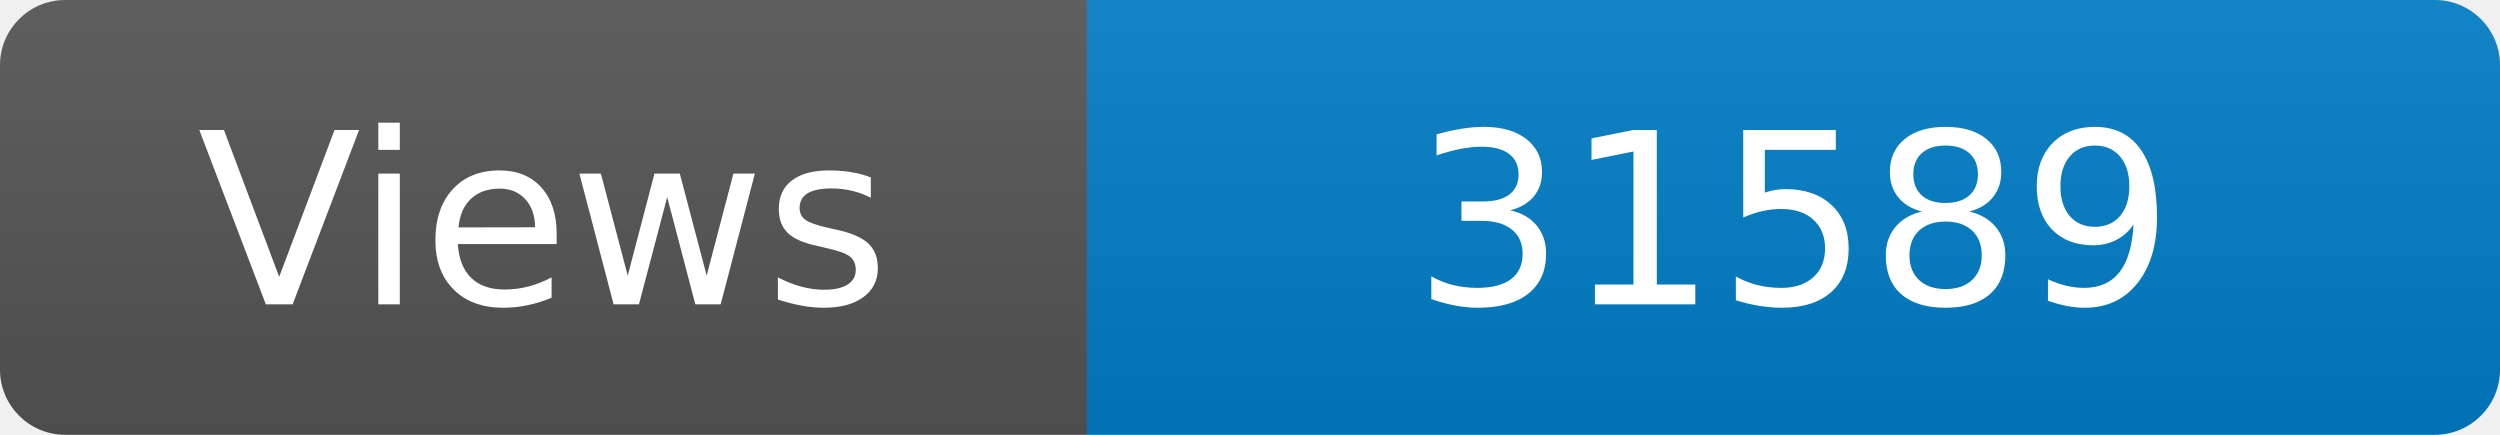
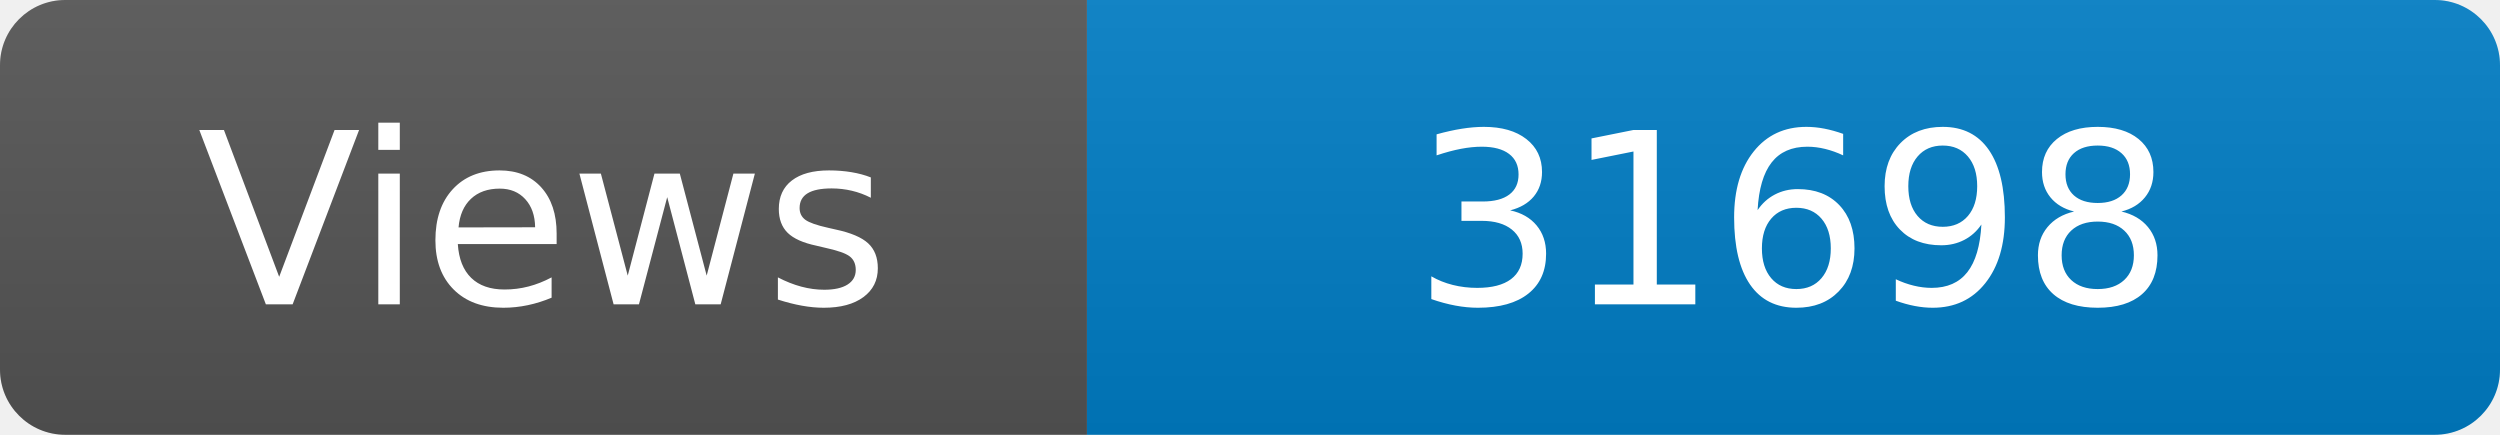
<svg xmlns="http://www.w3.org/2000/svg" width="115" height="20" role="img" aria-label="Maintained?: yes">
  <linearGradient id="s" x2="0" y2="100%">
    <stop offset="0" stop-color="#bbb" stop-opacity=".1" />
    <stop offset="1" stop-opacity=".1" />
  </linearGradient>
  <clipPath id="r">
    <rect width="115" height="20" rx="3" fill="#fff" />
  </clipPath>
  <g clip-path="url(#r)">
    <rect width="50" height="20" fill="#555" />
    <rect x="50" width="160" height="20" fill="#007ec6" />
    <rect width="115" height="20" fill="url(#s)" />
  </g>
  <g fill="#fff" text-anchor="middle" font-family="Verdana,Geneva,DejaVu Sans,sans-serif" font-size="110">
    <text x="250" y="140" transform="scale(.1)" fill="#fff">Views</text>
-     <text x="825" y="140" transform="scale(.1)" fill="#fff">31589</text>
+     <text x="825" y="140" transform="scale(.1)" fill="#fff">31698</text>
  </g>
</svg>
